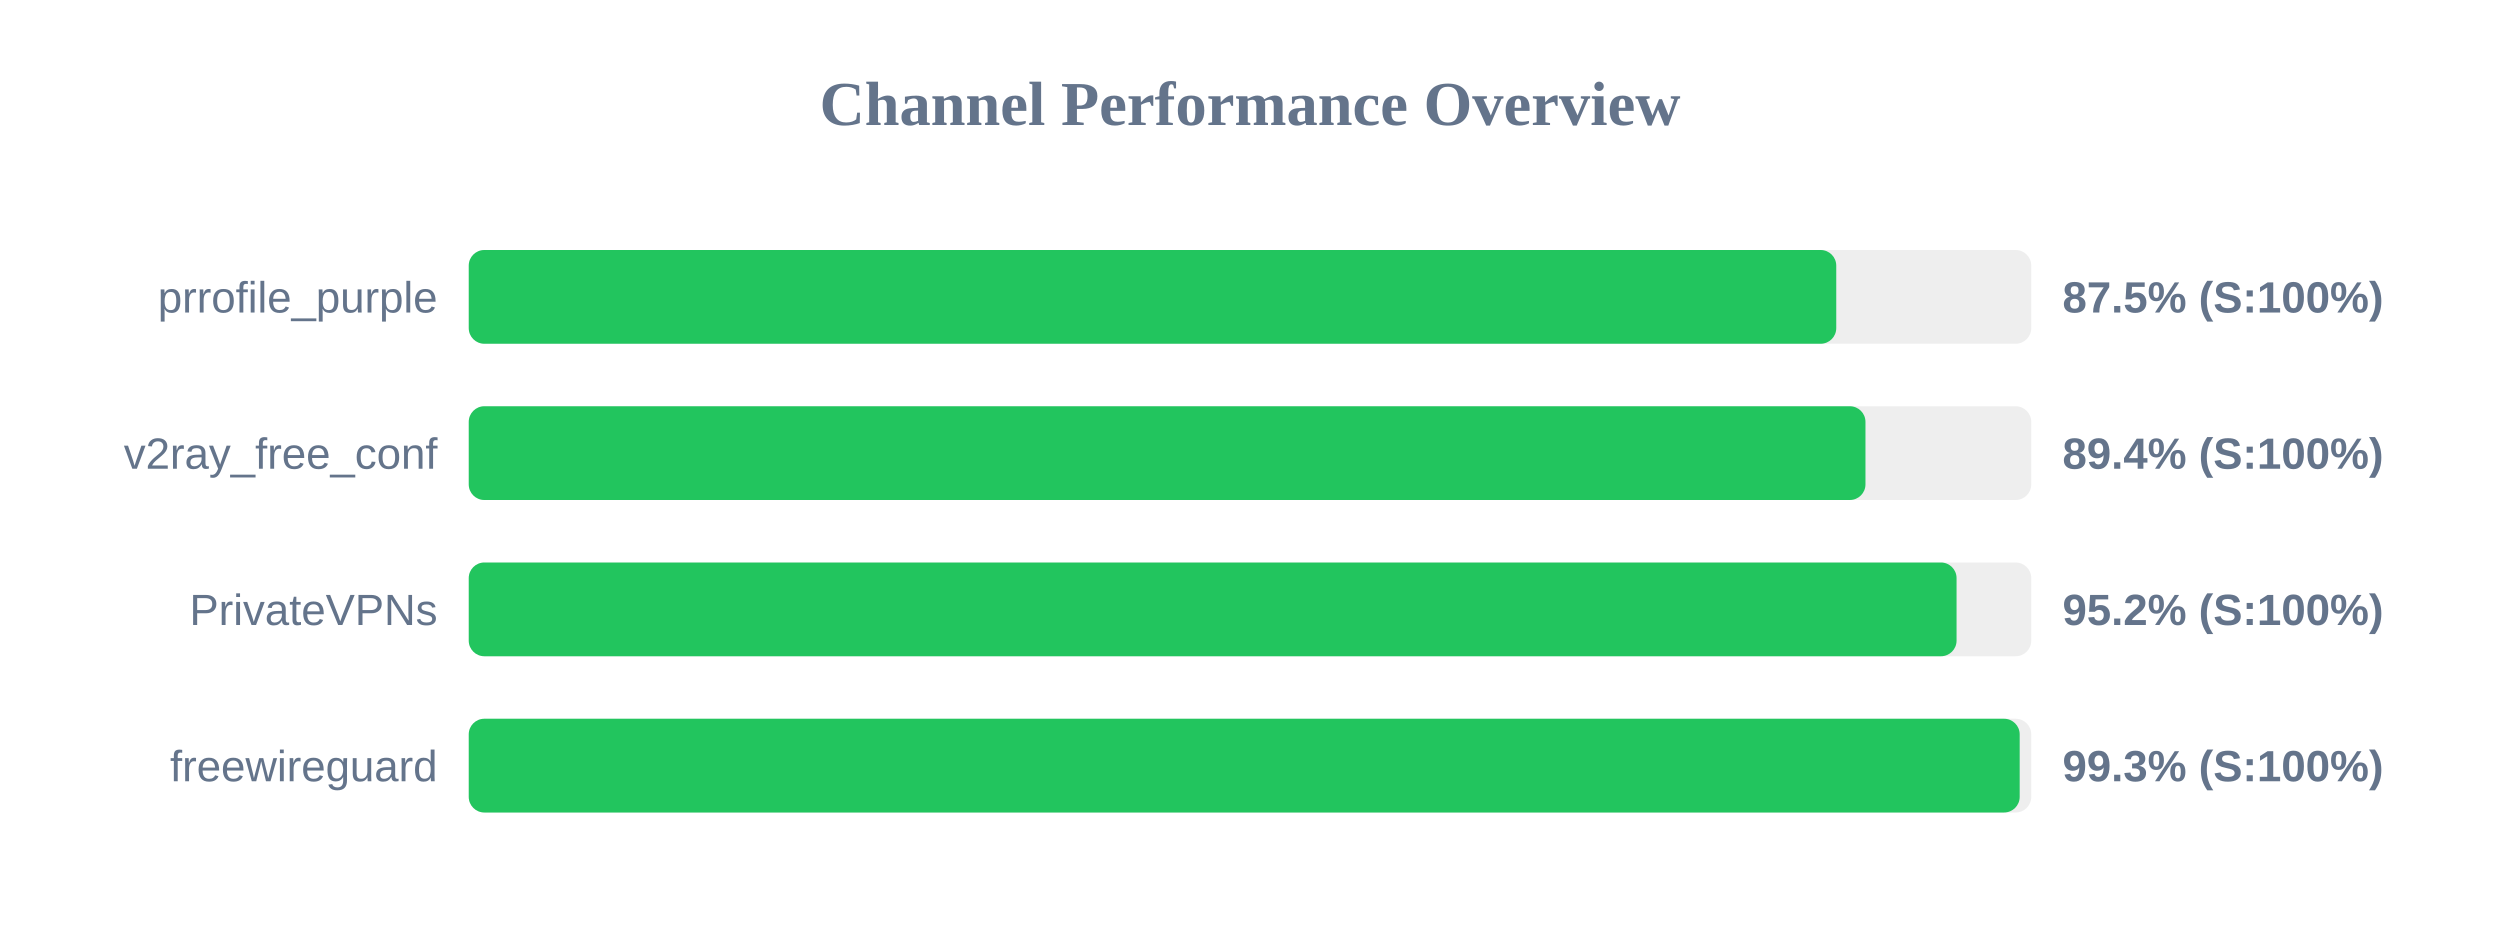
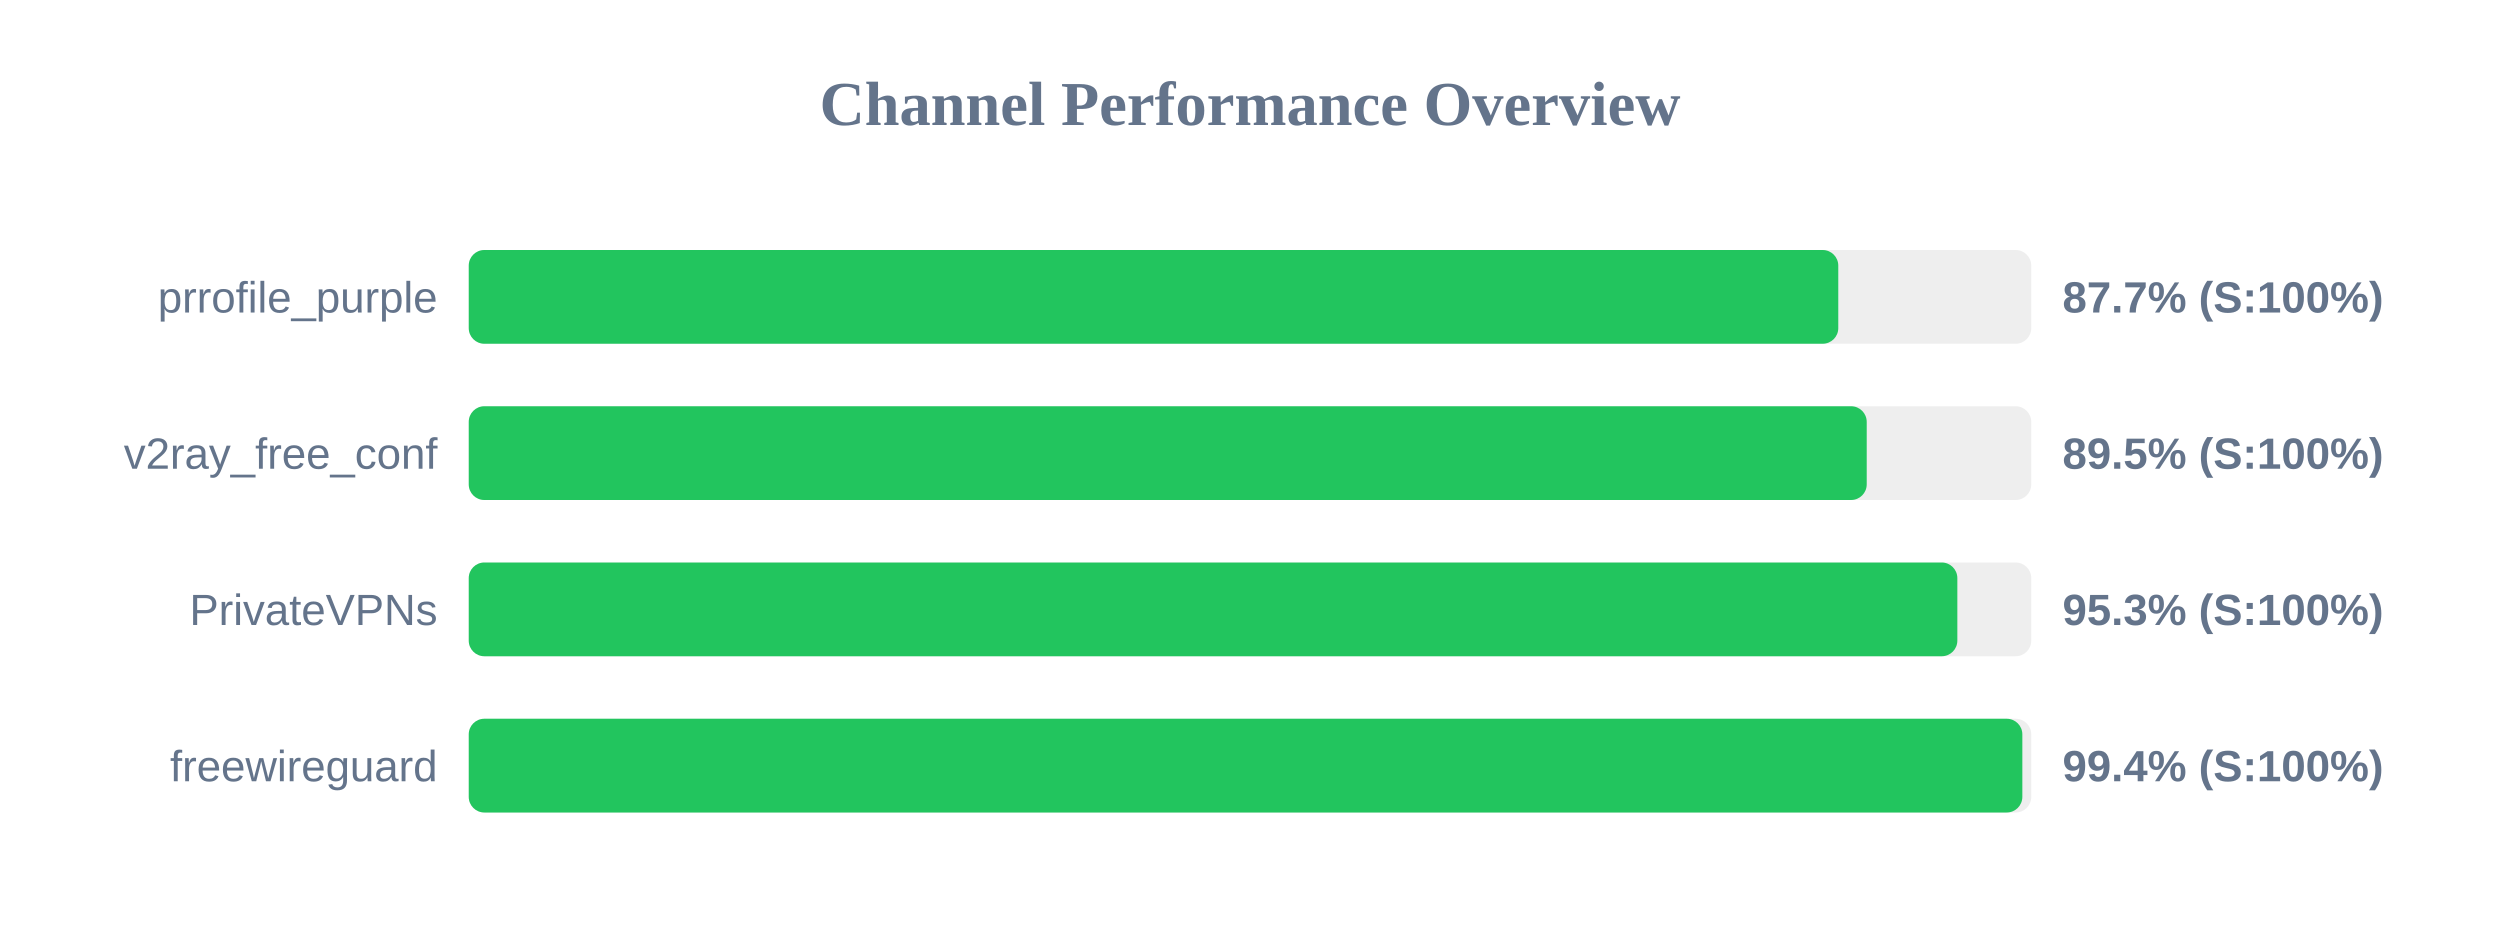
<svg xmlns="http://www.w3.org/2000/svg" width="800" height="300" version="1.1">
  <style>
        .row { font: 14px Arial; fill: #64748b; }
        .score { font: bold 14px Arial; fill: #64748b; }
    </style>
  <text x="400" y="40" text-anchor="middle" font-size="20px" font-weight="bold" fill="#64748b">Channel Performance Overview</text>
  <rect x="150" y="80" width="500" height="30" fill="#eee" rx="5" />
-   <rect x="150" y="80" width="437.6" height="30" fill="#22c55e" rx="5" />
+   <rect x="150" y="80" width="438.25" height="30" fill="#22c55e" rx="5" />
  <text x="140" y="100" text-anchor="end" class="row">prrofile_purple</text>
-   <text x="660" y="100" text-anchor="start" class="score">87.5% (S:100%)</text>
+   <text x="660" y="100" text-anchor="start" class="score">87.7% (S:100%)</text>
  <rect x="150" y="130" width="500" height="30" fill="#eee" rx="5" />
-   <rect x="150" y="130" width="446.95" height="30" fill="#22c55e" rx="5" />
+   <rect x="150" y="130" width="447.35" height="30" fill="#22c55e" rx="5" />
  <text x="140" y="150" text-anchor="end" class="row">v2ray_free_conf</text>
-   <text x="660" y="150" text-anchor="start" class="score">89.4% (S:100%)</text>
+   <text x="660" y="150" text-anchor="start" class="score">89.5% (S:100%)</text>
  <rect x="150" y="180" width="500" height="30" fill="#eee" rx="5" />
-   <rect x="150" y="180" width="476.1" height="30" fill="#22c55e" rx="5" />
+   <rect x="150" y="180" width="476.35" height="30" fill="#22c55e" rx="5" />
  <text x="140" y="200" text-anchor="end" class="row">PrivateVPNs</text>
-   <text x="660" y="200" text-anchor="start" class="score">95.2% (S:100%)</text>
+   <text x="660" y="200" text-anchor="start" class="score">95.3% (S:100%)</text>
  <rect x="150" y="230" width="500" height="30" fill="#eee" rx="5" />
-   <rect x="150" y="230" width="496.3" height="30" fill="#22c55e" rx="5" />
+   <rect x="150" y="230" width="497.15" height="30" fill="#22c55e" rx="5" />
  <text x="140" y="250" text-anchor="end" class="row">freewireguard</text>
-   <text x="660" y="250" text-anchor="start" class="score">99.3% (S:100%)</text>
+   <text x="660" y="250" text-anchor="start" class="score">99.4% (S:100%)</text>
</svg>
